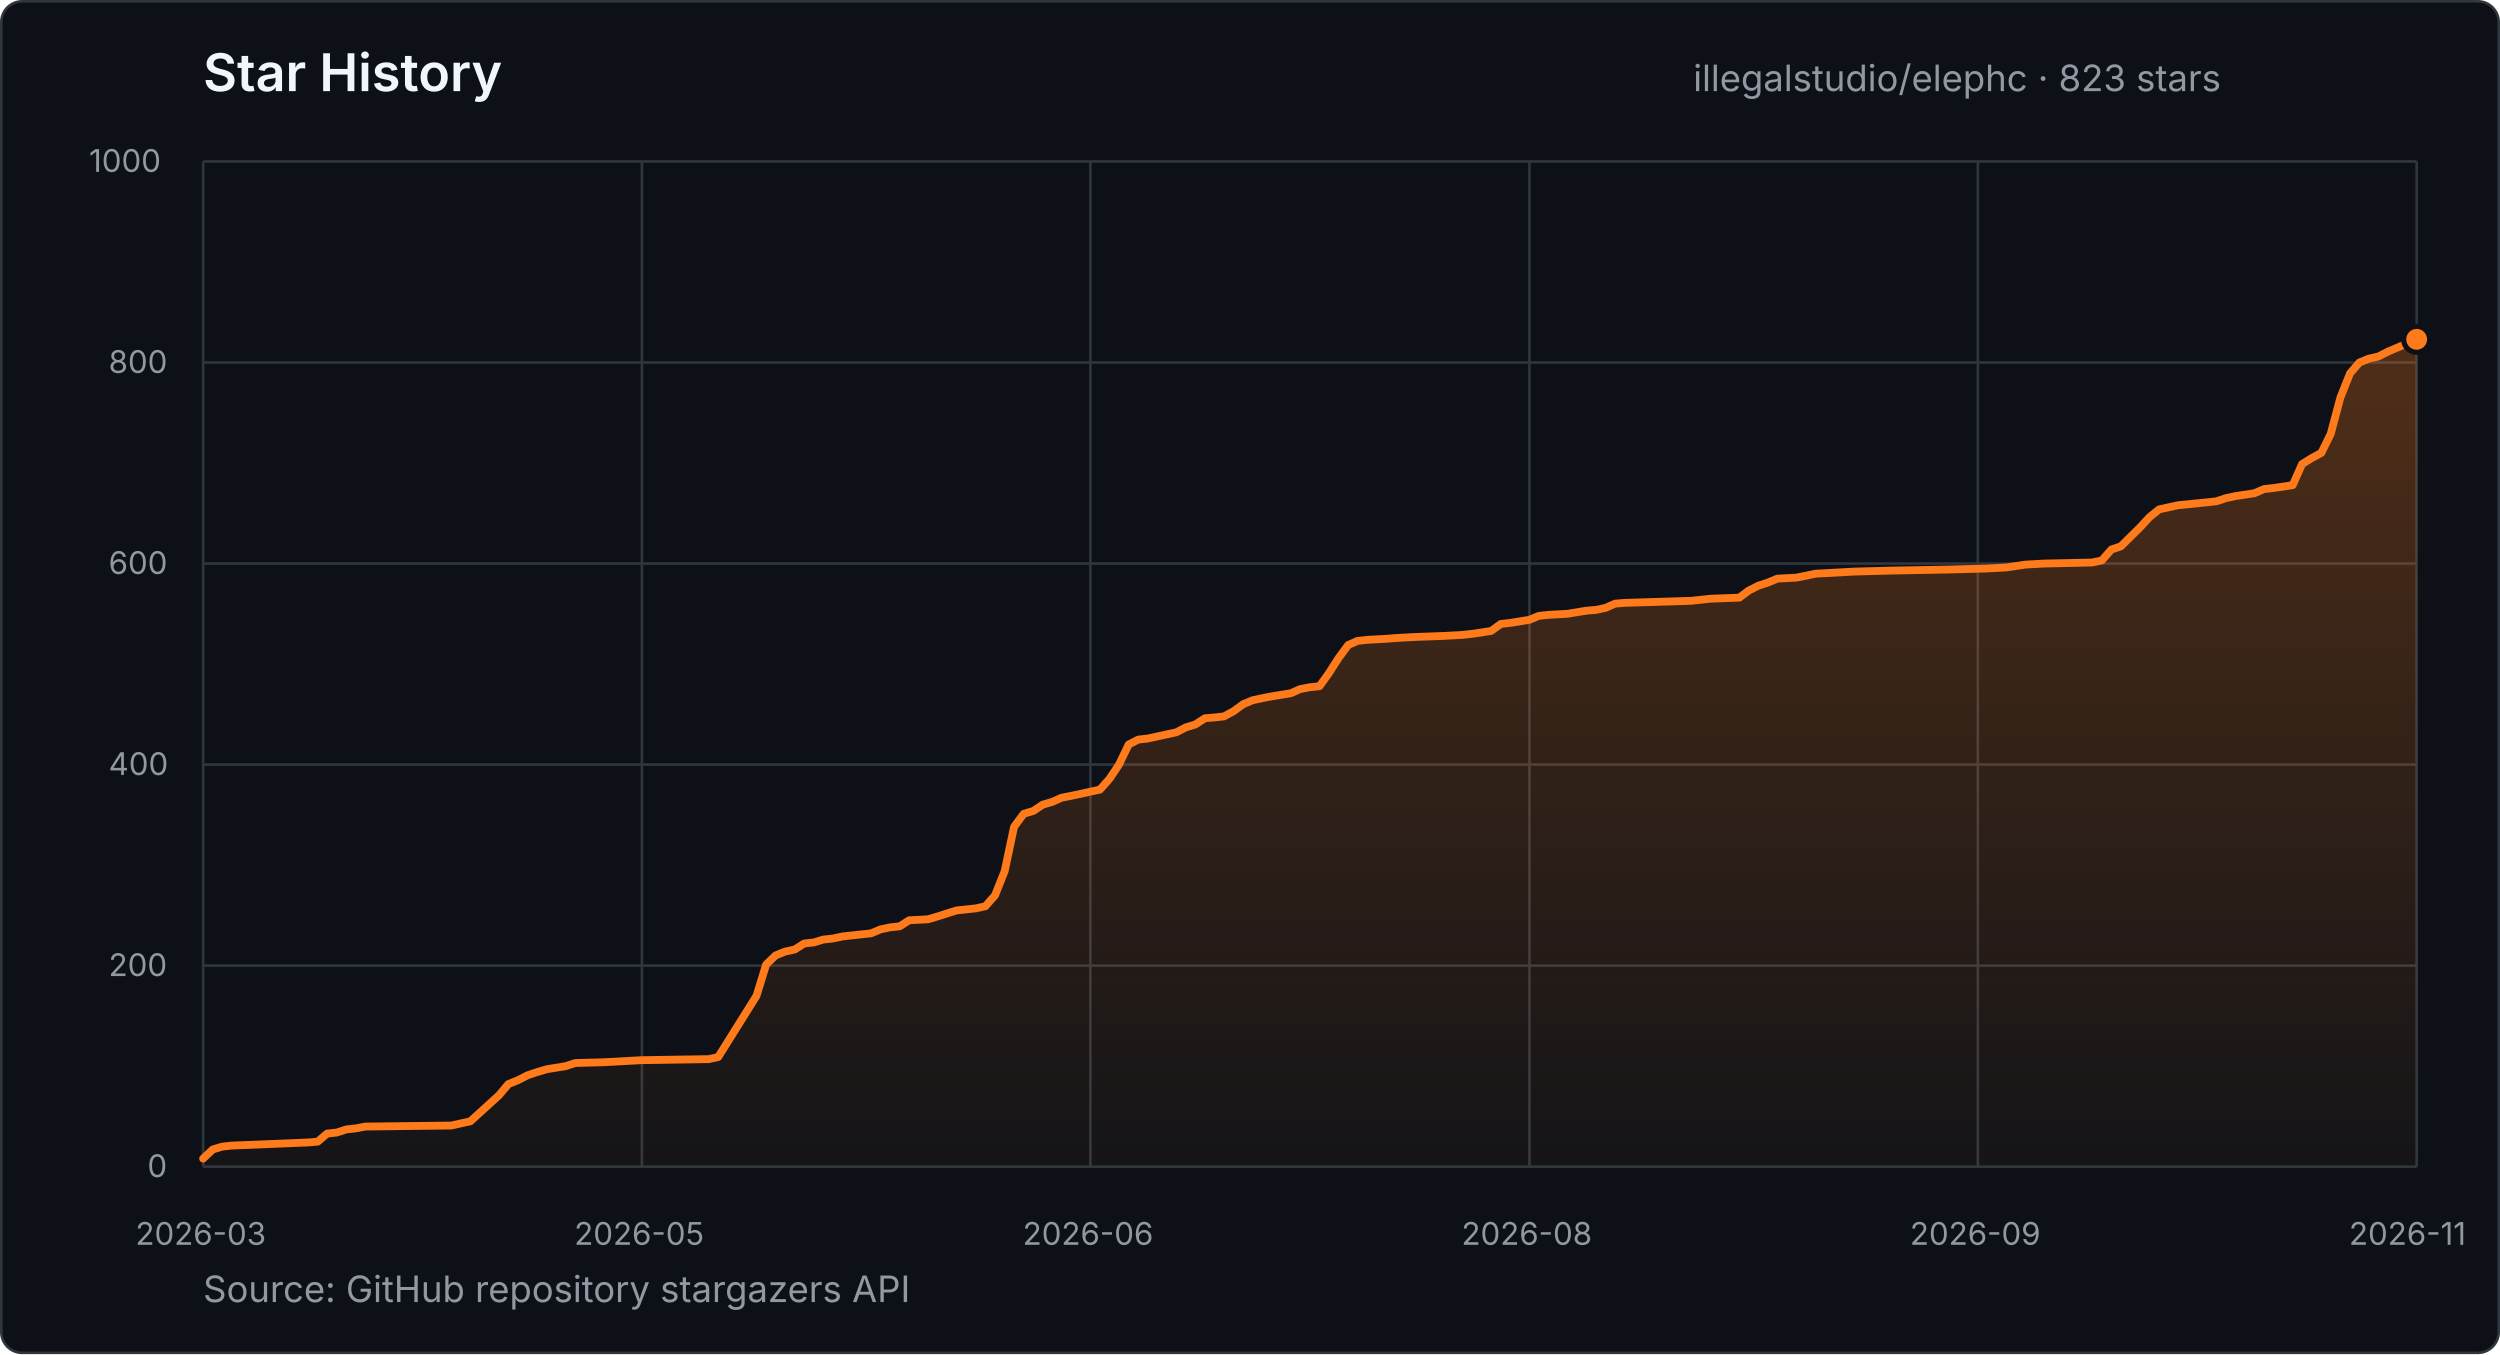
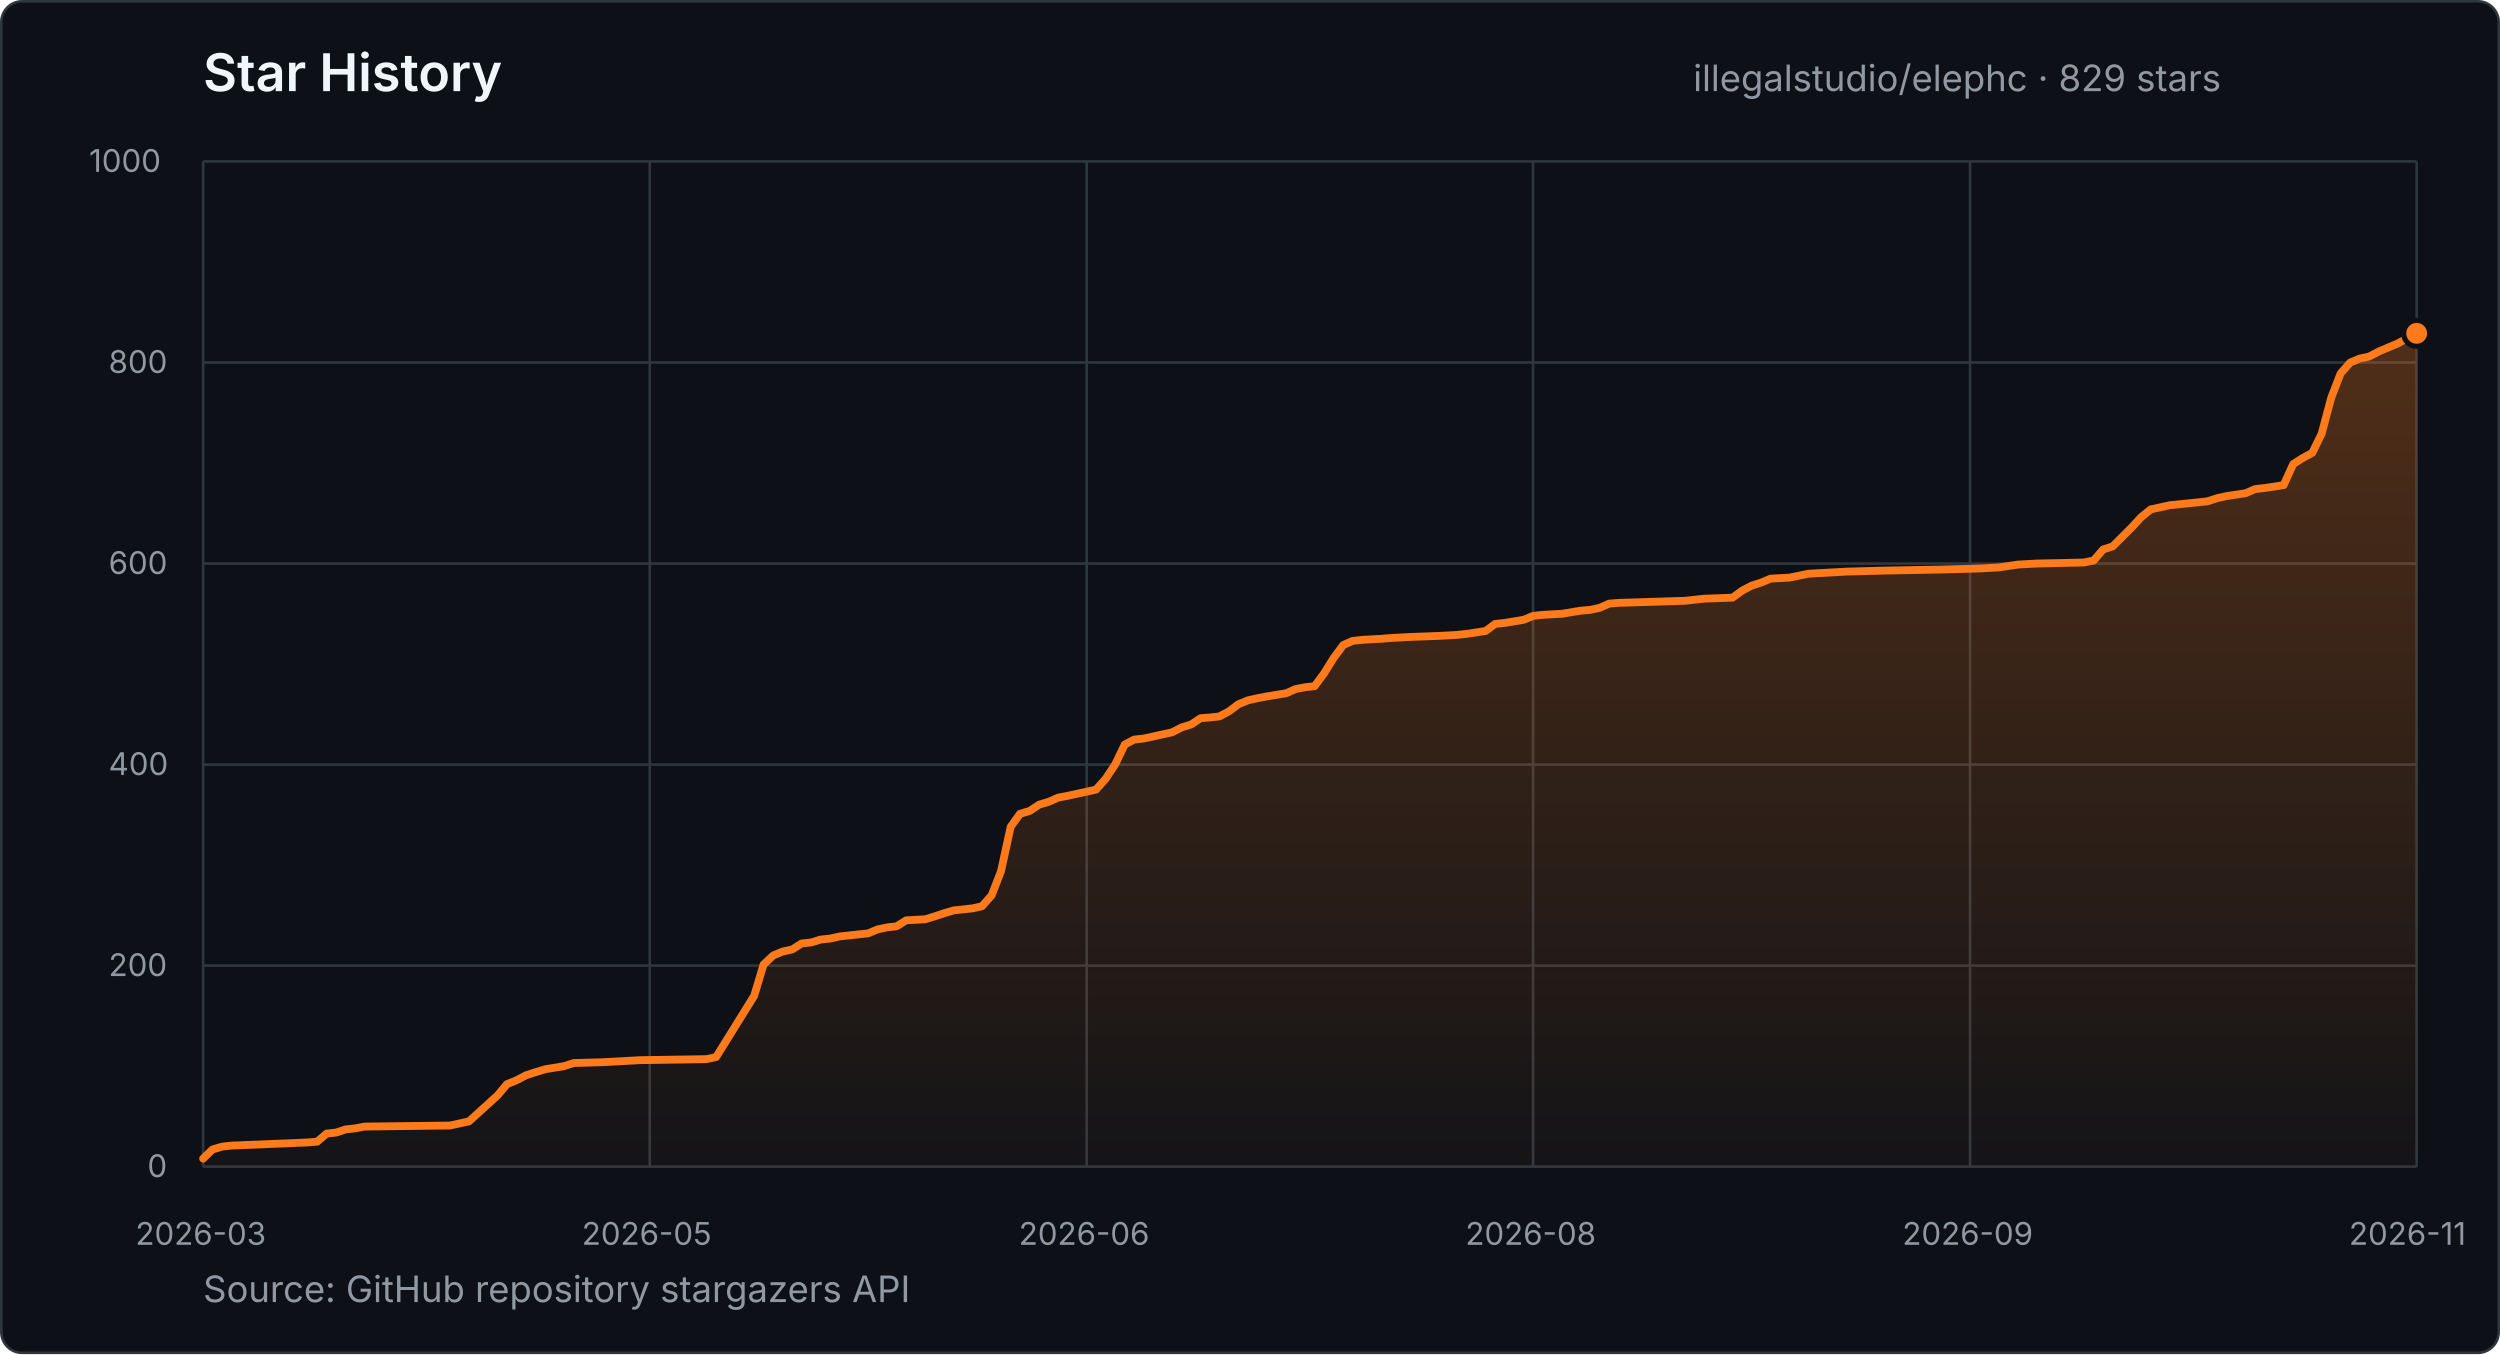
- <svg xmlns="http://www.w3.org/2000/svg" width="960" height="520" viewBox="0 0 960 520" role="img" aria-label="Star history for illegalstudio/elephc: 823 stars from 2026-03-23 to 2026-11-10">
+ <svg xmlns="http://www.w3.org/2000/svg" width="960" height="520" viewBox="0 0 960 520" role="img" aria-label="Star history for illegalstudio/elephc: 829 stars from 2026-03-23 to 2026-11-11">
  <defs>
    <linearGradient id="star-area" x1="0" y1="0" x2="0" y2="1">
      <stop offset="0%" stop-color="#FF7A1A" stop-opacity="0.28" />
      <stop offset="100%" stop-color="#FF7A1A" stop-opacity="0.03" />
    </linearGradient>
  </defs>
  <style>
    text { font-family: -apple-system, BlinkMacSystemFont, "Segoe UI", sans-serif; }
    .title { fill: #f0f6fc; font-size: 20px; font-weight: 600; }
    .summary { fill: #9198a1; font-size: 14px; }
    .tick { fill: #9198a1; font-size: 12px; }
    .grid { stroke: #30363d; stroke-width: 1; }
  </style>
  <rect x="0.5" y="0.5" width="959" height="519" rx="8" fill="#0d1117" stroke="#30363d" />
  <text x="78" y="35" class="title">Star History</text>
-   <text x="650.2" y="35" class="summary">illegalstudio/elephc · 823 stars</text>
+   <text x="650.2" y="35" class="summary">illegalstudio/elephc · 829 stars</text>
  <line x1="78" y1="448.0" x2="928" y2="448.0" class="grid" />
  <text x="56.6" y="452.0" class="tick">0</text>
  <line x1="78" y1="370.8" x2="928" y2="370.8" class="grid" />
  <text x="41.7" y="374.8" class="tick">200</text>
  <line x1="78" y1="293.6" x2="928" y2="293.6" class="grid" />
  <text x="41.7" y="297.6" class="tick">400</text>
  <line x1="78" y1="216.4" x2="928" y2="216.4" class="grid" />
  <text x="41.7" y="220.4" class="tick">600</text>
  <line x1="78" y1="139.2" x2="928" y2="139.2" class="grid" />
  <text x="41.7" y="143.2" class="tick">800</text>
  <line x1="78" y1="62.0" x2="928" y2="62.0" class="grid" />
  <text x="34.2" y="66.0" class="tick">1000</text>
  <line x1="78.0" y1="62" x2="78.0" y2="448" class="grid" />
  <text x="52.0" y="478" class="tick">2026-03</text>
-   <line x1="246.5" y1="62" x2="246.5" y2="448" class="grid" />
-   <text x="220.5" y="478" class="tick">2026-05</text>
-   <line x1="418.7" y1="62" x2="418.7" y2="448" class="grid" />
-   <text x="392.7" y="478" class="tick">2026-06</text>
-   <line x1="587.3" y1="62" x2="587.3" y2="448" class="grid" />
-   <text x="561.2" y="478" class="tick">2026-08</text>
-   <line x1="759.5" y1="62" x2="759.5" y2="448" class="grid" />
-   <text x="733.4" y="478" class="tick">2026-09</text>
+   <line x1="249.5" y1="62" x2="249.5" y2="448" class="grid" />
+   <text x="223.4" y="478" class="tick">2026-05</text>
+   <line x1="417.3" y1="62" x2="417.3" y2="448" class="grid" />
+   <text x="391.2" y="478" class="tick">2026-06</text>
+   <line x1="588.7" y1="62" x2="588.7" y2="448" class="grid" />
+   <text x="562.7" y="478" class="tick">2026-08</text>
+   <line x1="756.5" y1="62" x2="756.5" y2="448" class="grid" />
+   <text x="730.5" y="478" class="tick">2026-09</text>
  <line x1="928.0" y1="62" x2="928.0" y2="448" class="grid" />
  <text x="902.0" y="478" class="tick">2026-11</text>
-   <polygon points="78.0,448.0 78.0,444.9 81.7,441.4 85.3,440.3 89.0,439.9 118.3,438.7 122.0,438.4 125.6,435.3 129.3,434.9 133.0,433.7 136.6,433.3 140.3,432.6 173.3,432.2 176.9,431.4 180.6,430.6 191.6,420.6 195.2,416.3 198.9,414.8 202.6,412.9 206.2,411.7 209.9,410.6 217.2,409.4 220.9,408.2 231.9,407.9 246.5,407.1 272.2,406.7 275.8,405.9 290.5,382.4 294.2,370.4 297.8,366.9 301.5,365.4 305.2,364.6 308.8,362.3 312.5,361.9 316.1,360.8 319.8,360.4 323.5,359.6 327.1,359.2 334.5,358.4 338.1,356.9 341.8,356.1 345.5,355.7 349.1,353.4 356.4,353.0 360.1,351.9 363.8,350.7 367.4,349.6 374.8,348.8 378.4,348.0 382.1,343.8 385.8,334.5 389.4,317.5 393.1,312.5 396.8,311.4 400.4,309.0 404.1,307.9 407.7,306.3 411.4,305.6 415.1,304.8 418.7,304.0 422.4,303.2 426.1,299.0 429.7,293.6 433.4,285.9 437.1,284.0 440.7,283.6 451.7,281.2 455.4,279.3 459.0,278.2 462.7,275.8 466.4,275.5 470.0,275.1 473.7,273.1 477.4,270.4 481.0,268.9 484.7,268.1 488.3,267.4 495.7,266.2 499.3,264.6 503.0,263.9 506.7,263.5 510.3,258.5 514.0,252.7 517.7,247.7 521.3,246.1 525.0,245.7 532.3,245.3 536.0,245.0 543.3,244.6 554.3,244.2 561.6,243.8 565.3,243.4 572.6,242.3 576.3,239.6 579.9,239.2 587.3,238.0 590.9,236.5 594.6,236.1 601.9,235.7 609.2,234.5 612.9,234.2 616.6,233.4 620.2,231.8 623.9,231.5 649.6,230.7 653.2,230.3 656.9,229.9 667.9,229.5 671.5,226.8 675.2,224.9 678.9,223.7 682.5,222.2 689.9,221.8 697.2,220.3 711.8,219.5 726.5,219.1 748.5,218.7 763.1,218.3 770.5,217.9 777.8,216.8 785.1,216.4 803.4,216.0 807.1,215.2 810.8,211.0 814.4,209.8 821.8,202.5 825.4,198.6 829.1,195.6 836.4,194.0 847.4,192.9 851.1,192.5 854.7,191.3 858.4,190.5 865.7,189.4 869.4,187.8 873.0,187.4 880.4,186.3 884.0,178.2 887.7,175.9 891.4,173.9 895.0,166.6 898.7,152.7 902.4,143.4 906.0,139.2 909.7,137.7 913.3,136.9 917.0,135.0 924.3,131.9 928.0,130.3 928.0,448.0" fill="url(#star-area)" />
-   <polyline points="78.0,444.9 81.7,441.4 85.3,440.3 89.0,439.9 118.3,438.7 122.0,438.4 125.6,435.3 129.3,434.9 133.0,433.7 136.6,433.3 140.3,432.6 173.3,432.2 176.9,431.4 180.6,430.6 191.6,420.6 195.2,416.3 198.9,414.8 202.6,412.9 206.2,411.7 209.9,410.6 217.2,409.4 220.9,408.2 231.9,407.9 246.5,407.1 272.2,406.7 275.8,405.9 290.5,382.4 294.2,370.4 297.8,366.9 301.5,365.4 305.2,364.6 308.8,362.3 312.5,361.9 316.1,360.8 319.8,360.4 323.5,359.6 327.1,359.2 334.5,358.4 338.1,356.9 341.8,356.1 345.5,355.7 349.1,353.4 356.4,353.0 360.1,351.9 363.8,350.7 367.4,349.6 374.8,348.8 378.4,348.0 382.1,343.8 385.8,334.5 389.4,317.5 393.1,312.5 396.8,311.4 400.4,309.0 404.1,307.9 407.7,306.3 411.4,305.6 415.1,304.8 418.7,304.0 422.4,303.2 426.1,299.0 429.7,293.6 433.4,285.9 437.1,284.0 440.7,283.6 451.7,281.2 455.4,279.3 459.0,278.2 462.7,275.8 466.4,275.5 470.0,275.1 473.7,273.1 477.4,270.4 481.0,268.9 484.7,268.1 488.3,267.4 495.7,266.2 499.3,264.6 503.0,263.9 506.7,263.5 510.3,258.5 514.0,252.7 517.7,247.7 521.3,246.1 525.0,245.7 532.3,245.3 536.0,245.0 543.3,244.6 554.3,244.2 561.6,243.8 565.3,243.4 572.6,242.3 576.3,239.6 579.9,239.2 587.3,238.0 590.9,236.5 594.6,236.1 601.9,235.7 609.2,234.5 612.9,234.2 616.6,233.4 620.2,231.8 623.9,231.5 649.6,230.7 653.2,230.3 656.9,229.9 667.9,229.5 671.5,226.8 675.2,224.9 678.9,223.7 682.5,222.2 689.9,221.8 697.2,220.3 711.8,219.5 726.5,219.1 748.5,218.7 763.1,218.3 770.5,217.9 777.8,216.8 785.1,216.4 803.4,216.0 807.1,215.2 810.8,211.0 814.4,209.8 821.8,202.5 825.4,198.6 829.1,195.6 836.4,194.0 847.4,192.9 851.1,192.5 854.7,191.3 858.4,190.5 865.7,189.4 869.4,187.8 873.0,187.4 880.4,186.3 884.0,178.2 887.7,175.9 891.4,173.9 895.0,166.6 898.7,152.7 902.4,143.4 906.0,139.2 909.7,137.7 913.3,136.9 917.0,135.0 924.3,131.9 928.0,130.3" fill="none" stroke="#FF7A1A" stroke-width="3" stroke-linecap="round" stroke-linejoin="round" />
-   <circle cx="928.0" cy="130.3" r="5" fill="#FF7A1A" stroke="#0d1117" stroke-width="2" />
+   <polygon points="78.0,448.0 78.0,444.9 81.6,441.4 85.3,440.3 88.9,439.9 118.1,438.7 121.8,438.4 125.4,435.3 129.1,434.9 132.7,433.7 136.4,433.3 140.0,432.6 172.8,432.2 176.5,431.4 180.1,430.6 191.1,420.6 194.7,416.3 198.4,414.8 202.0,412.9 205.7,411.7 209.3,410.6 216.6,409.4 220.3,408.2 231.2,407.9 245.8,407.1 271.3,406.7 275.0,405.9 289.6,382.4 293.2,370.4 296.9,366.9 300.5,365.4 304.2,364.6 307.8,362.3 311.5,361.9 315.1,360.8 318.8,360.4 322.4,359.6 326.1,359.2 333.4,358.4 337.0,356.9 340.7,356.1 344.3,355.7 348.0,353.4 355.3,353.0 358.9,351.9 362.5,350.7 366.2,349.6 373.5,348.8 377.1,348.0 380.8,343.8 384.4,334.5 388.1,317.5 391.7,312.5 395.4,311.4 399.0,309.0 402.7,307.9 406.3,306.3 410.0,305.6 413.6,304.8 417.3,304.0 420.9,303.2 424.6,299.0 428.2,293.6 431.9,285.9 435.5,284.0 439.2,283.6 450.1,281.2 453.8,279.3 457.4,278.2 461.0,275.8 464.7,275.5 468.3,275.1 472.0,273.1 475.6,270.4 479.3,268.9 482.9,268.1 486.6,267.4 493.9,266.2 497.5,264.6 501.2,263.9 504.8,263.5 508.5,258.5 512.1,252.7 515.8,247.7 519.4,246.1 523.1,245.7 530.4,245.3 534.0,245.0 541.3,244.6 552.2,244.2 559.5,243.8 563.2,243.4 570.5,242.3 574.1,239.6 577.8,239.2 585.1,238.0 588.7,236.5 592.4,236.1 599.7,235.7 607.0,234.5 610.6,234.2 614.3,233.4 617.9,231.8 621.6,231.5 647.1,230.7 650.7,230.3 654.4,229.9 665.3,229.5 669.0,226.8 672.6,224.9 676.3,223.7 679.9,222.2 687.2,221.8 694.5,220.3 709.1,219.5 723.7,219.1 745.6,218.7 760.2,218.3 767.5,217.9 774.8,216.8 782.1,216.4 800.3,216.0 804.0,215.2 807.6,211.0 811.3,209.8 818.6,202.5 822.2,198.6 825.9,195.6 833.2,194.0 844.1,192.9 847.7,192.5 851.4,191.3 855.0,190.5 862.3,189.4 866.0,187.8 869.6,187.4 876.9,186.3 880.6,178.2 884.2,175.9 887.9,173.9 891.5,166.6 895.2,152.7 898.8,143.4 902.5,139.2 906.1,137.7 909.8,136.9 913.4,135.0 920.7,131.9 924.4,129.9 928.0,128.0 928.0,448.0" fill="url(#star-area)" />
+   <polyline points="78.0,444.9 81.6,441.4 85.3,440.3 88.9,439.9 118.1,438.7 121.8,438.4 125.4,435.3 129.1,434.9 132.7,433.7 136.4,433.3 140.0,432.6 172.8,432.2 176.5,431.4 180.1,430.6 191.1,420.6 194.7,416.3 198.4,414.8 202.0,412.9 205.7,411.7 209.3,410.6 216.6,409.4 220.3,408.2 231.2,407.9 245.8,407.1 271.3,406.7 275.0,405.9 289.6,382.4 293.2,370.4 296.9,366.9 300.5,365.4 304.2,364.6 307.8,362.3 311.5,361.9 315.1,360.8 318.8,360.4 322.4,359.6 326.1,359.2 333.4,358.4 337.0,356.9 340.7,356.1 344.3,355.7 348.0,353.4 355.3,353.0 358.9,351.9 362.5,350.7 366.2,349.6 373.5,348.8 377.1,348.0 380.8,343.8 384.4,334.5 388.1,317.5 391.7,312.5 395.4,311.4 399.0,309.0 402.7,307.9 406.3,306.3 410.0,305.6 413.6,304.8 417.3,304.0 420.9,303.2 424.6,299.0 428.2,293.6 431.9,285.9 435.5,284.0 439.2,283.6 450.1,281.2 453.8,279.3 457.4,278.2 461.0,275.8 464.7,275.5 468.3,275.1 472.0,273.1 475.6,270.4 479.3,268.9 482.9,268.1 486.6,267.4 493.9,266.2 497.5,264.6 501.2,263.9 504.8,263.5 508.5,258.5 512.1,252.7 515.8,247.7 519.4,246.1 523.1,245.7 530.4,245.3 534.0,245.0 541.3,244.6 552.2,244.2 559.5,243.8 563.2,243.4 570.5,242.3 574.1,239.6 577.8,239.2 585.1,238.0 588.7,236.5 592.4,236.1 599.7,235.7 607.0,234.5 610.6,234.2 614.3,233.4 617.9,231.8 621.6,231.5 647.1,230.7 650.7,230.3 654.4,229.9 665.3,229.5 669.0,226.8 672.6,224.9 676.3,223.7 679.9,222.2 687.2,221.8 694.5,220.3 709.1,219.5 723.7,219.1 745.6,218.7 760.2,218.3 767.5,217.9 774.8,216.8 782.1,216.4 800.3,216.0 804.0,215.2 807.6,211.0 811.3,209.8 818.6,202.5 822.2,198.6 825.9,195.6 833.2,194.0 844.1,192.9 847.7,192.5 851.4,191.3 855.0,190.5 862.3,189.4 866.0,187.8 869.6,187.4 876.9,186.3 880.6,178.2 884.2,175.9 887.9,173.9 891.5,166.6 895.2,152.7 898.8,143.4 902.5,139.2 906.1,137.7 909.8,136.9 913.4,135.0 920.7,131.9 924.4,129.9 928.0,128.0" fill="none" stroke="#FF7A1A" stroke-width="3" stroke-linecap="round" stroke-linejoin="round" />
+   <circle cx="928.0" cy="128.0" r="5" fill="#FF7A1A" stroke="#0d1117" stroke-width="2" />
  <text x="78" y="500" class="summary">Source: GitHub repository stargazers API</text>
</svg>
